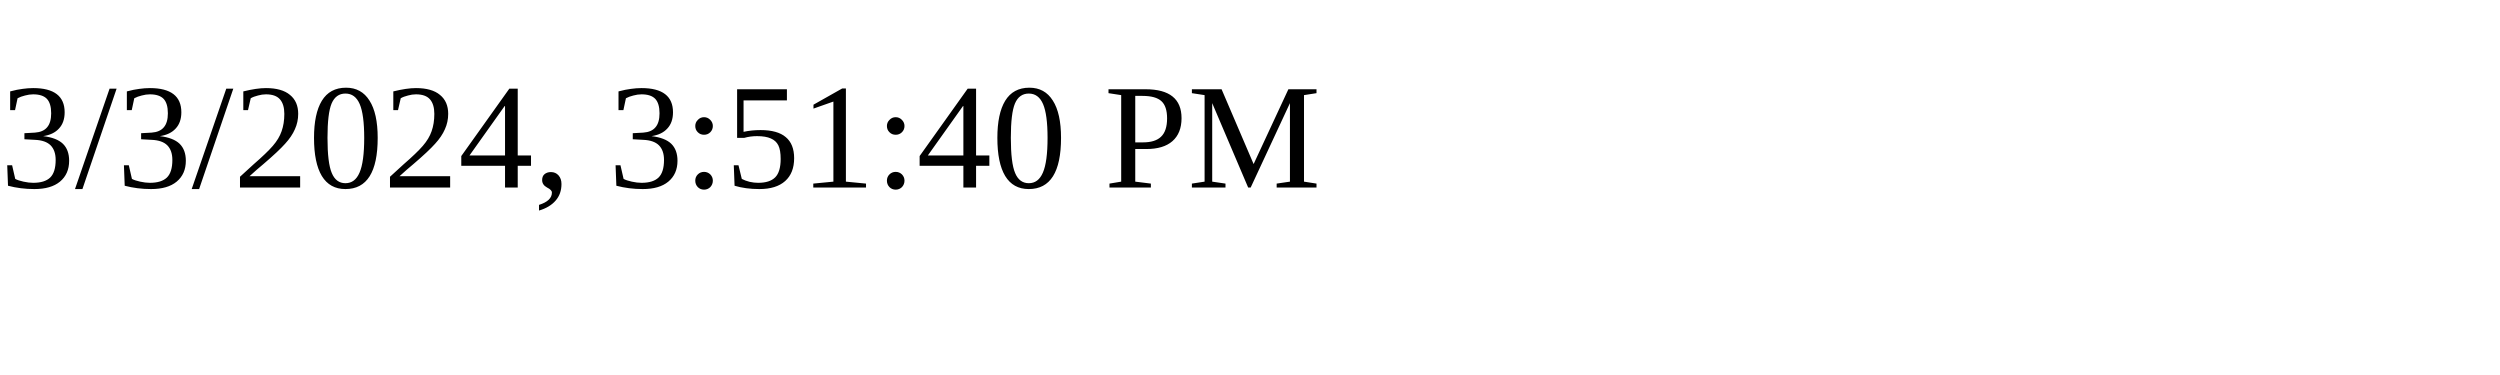
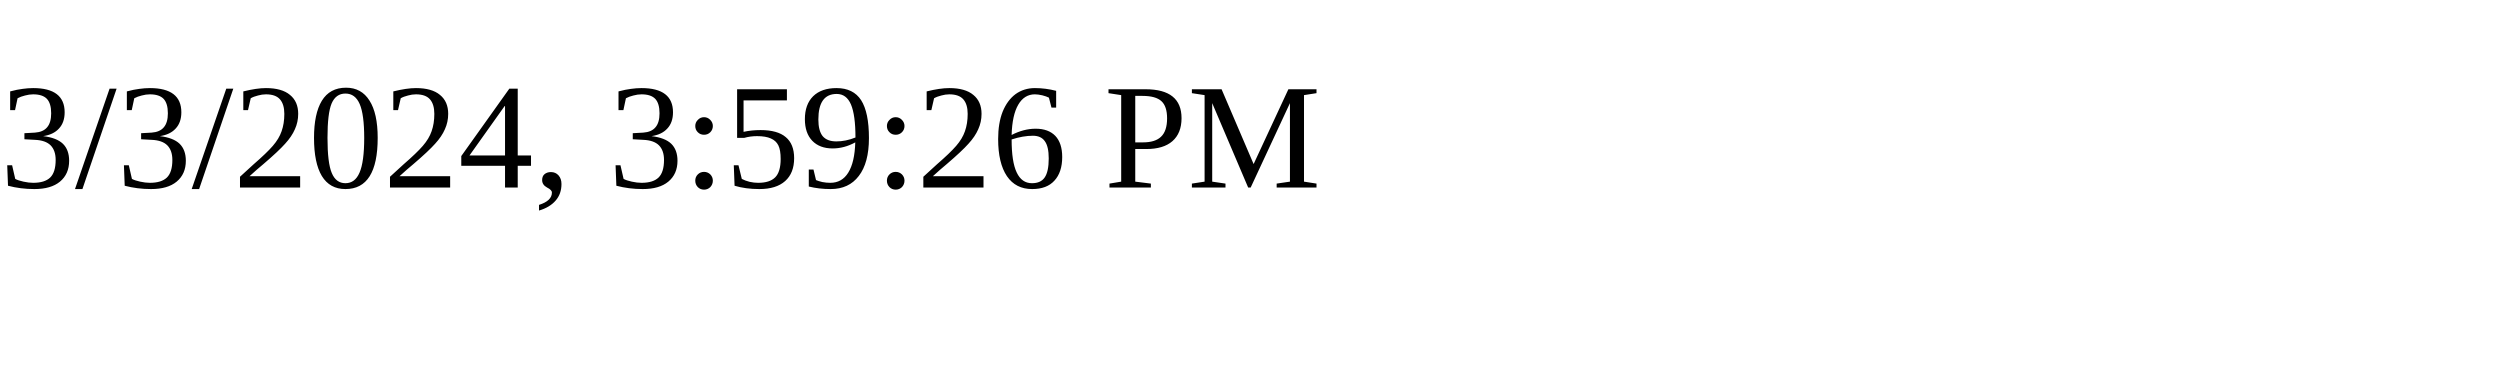
<svg xmlns="http://www.w3.org/2000/svg" height="30" width="200">
-   <text x="0" y="15">3/3/2024, 3:51:40 PM</text>
+   <text x="0" y="15">3/3/2024, 3:59:26 PM</text>
</svg>
